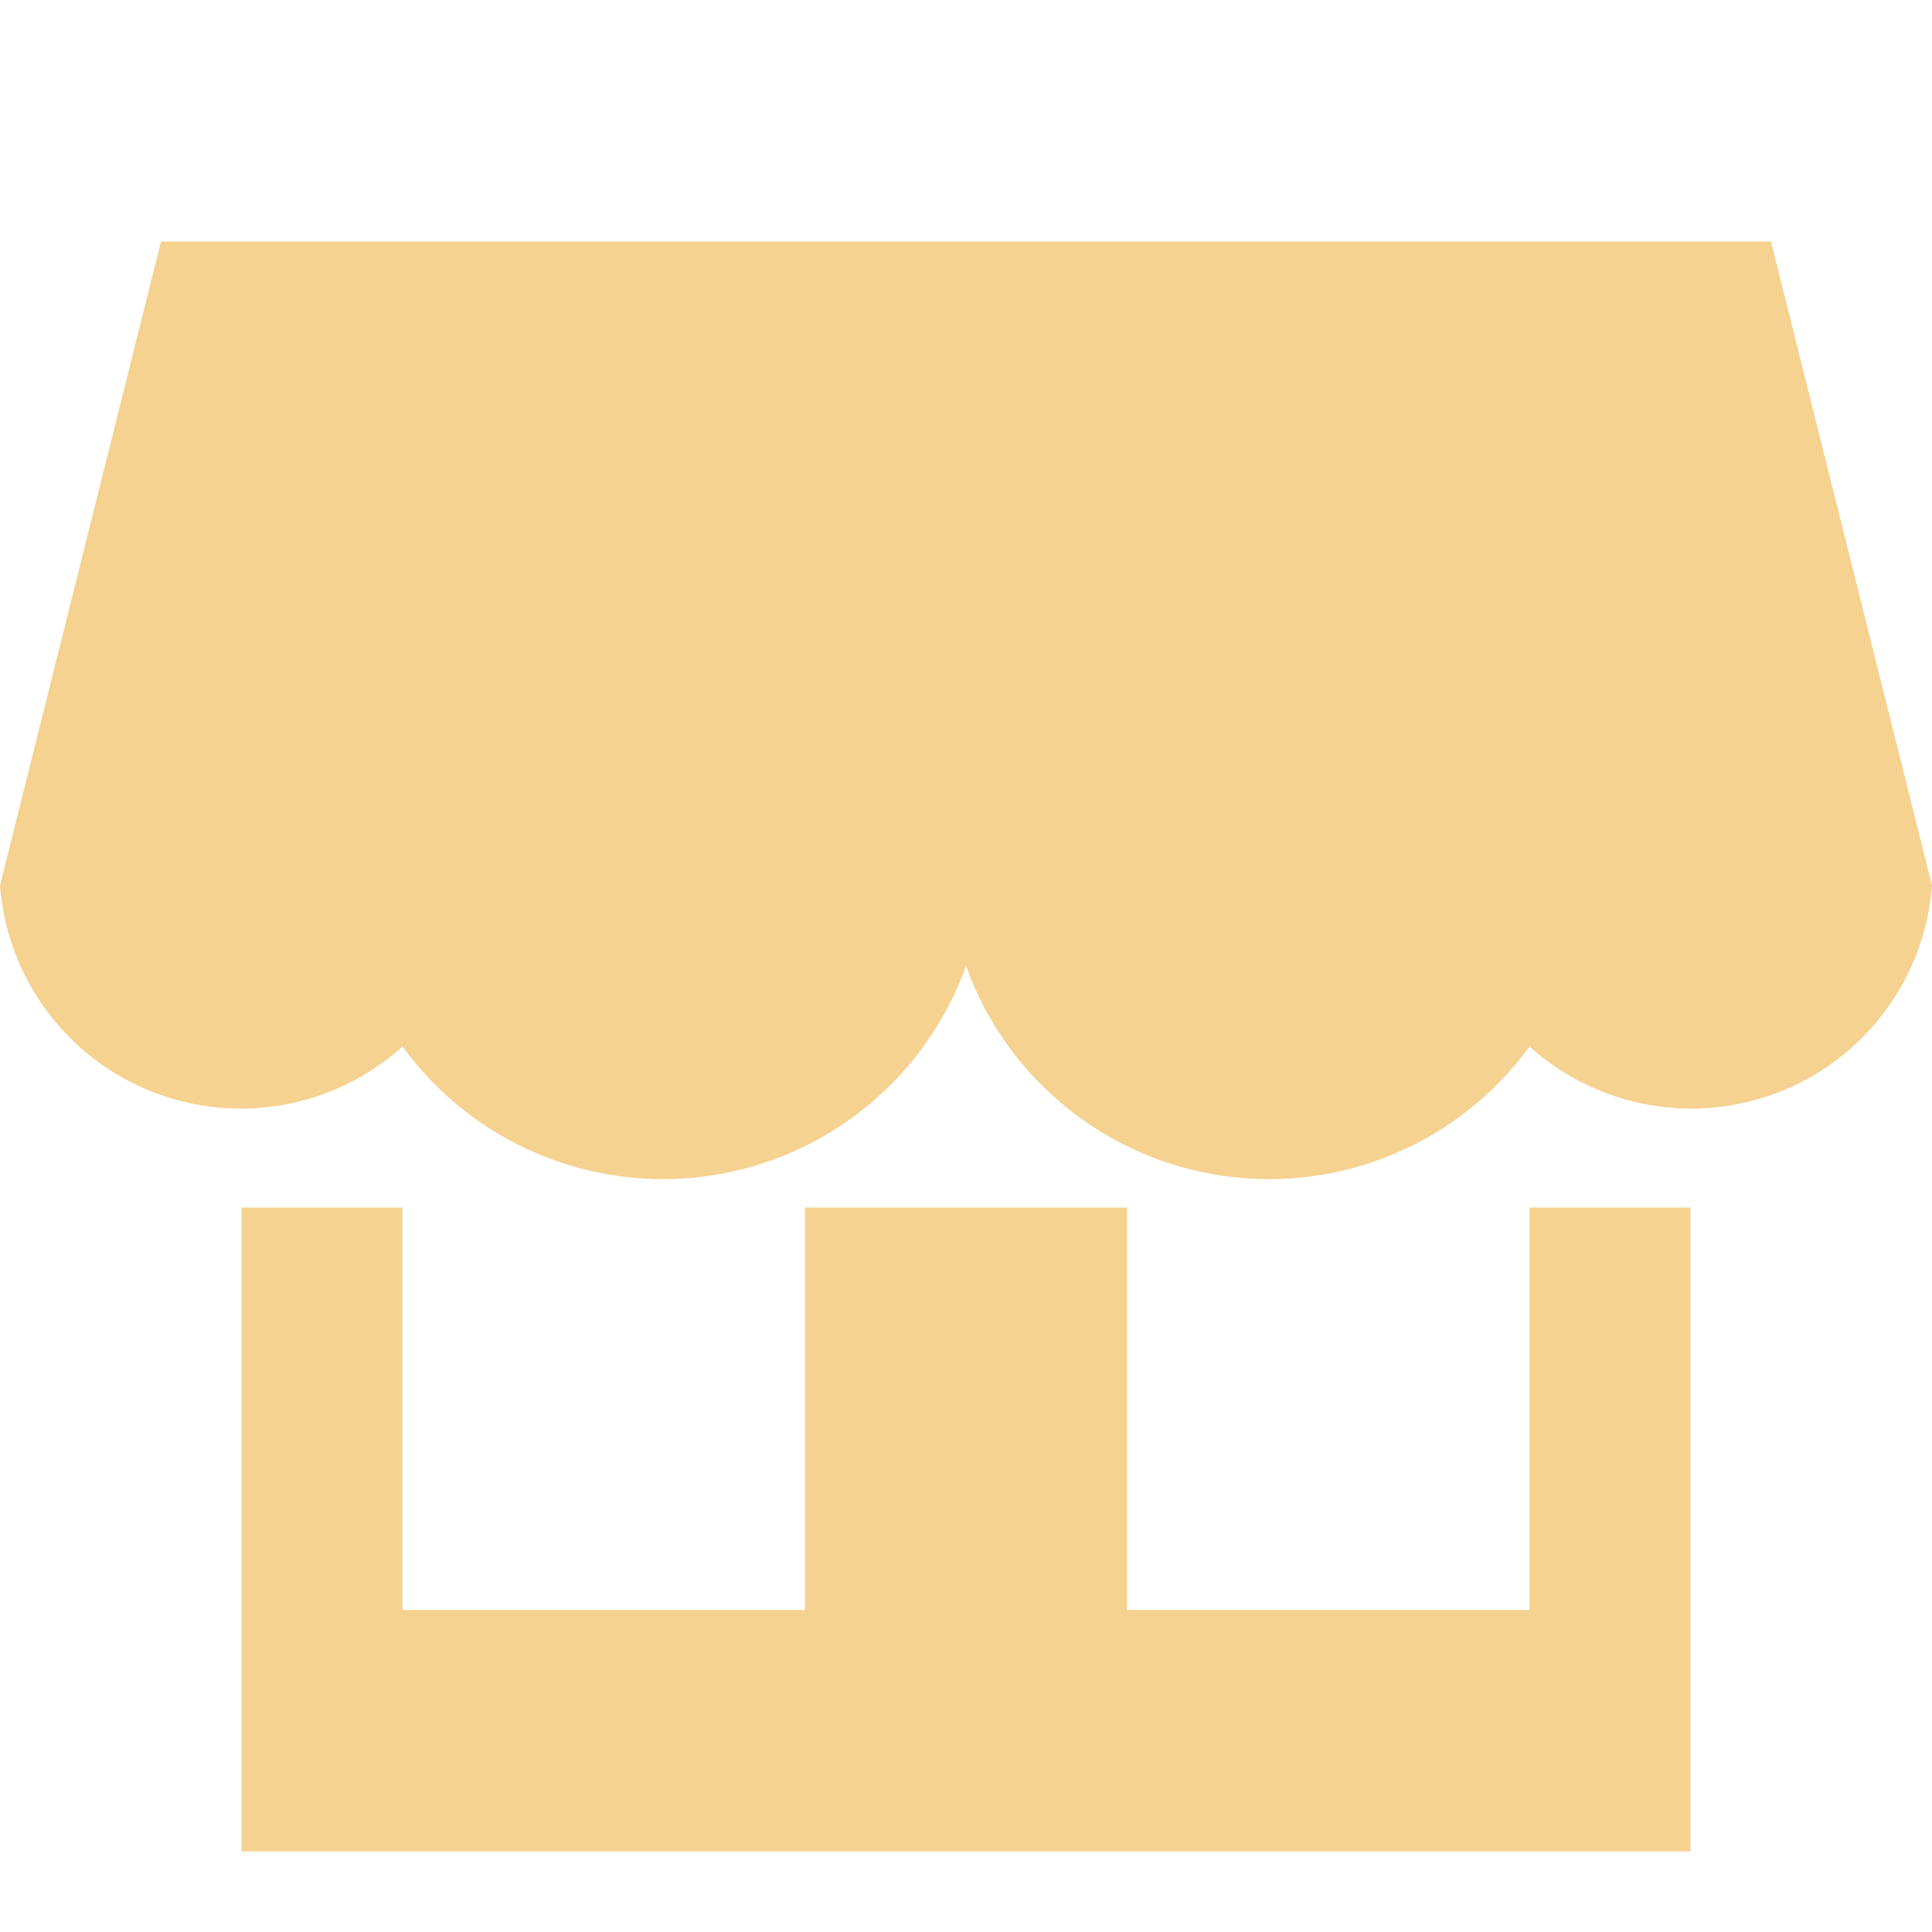
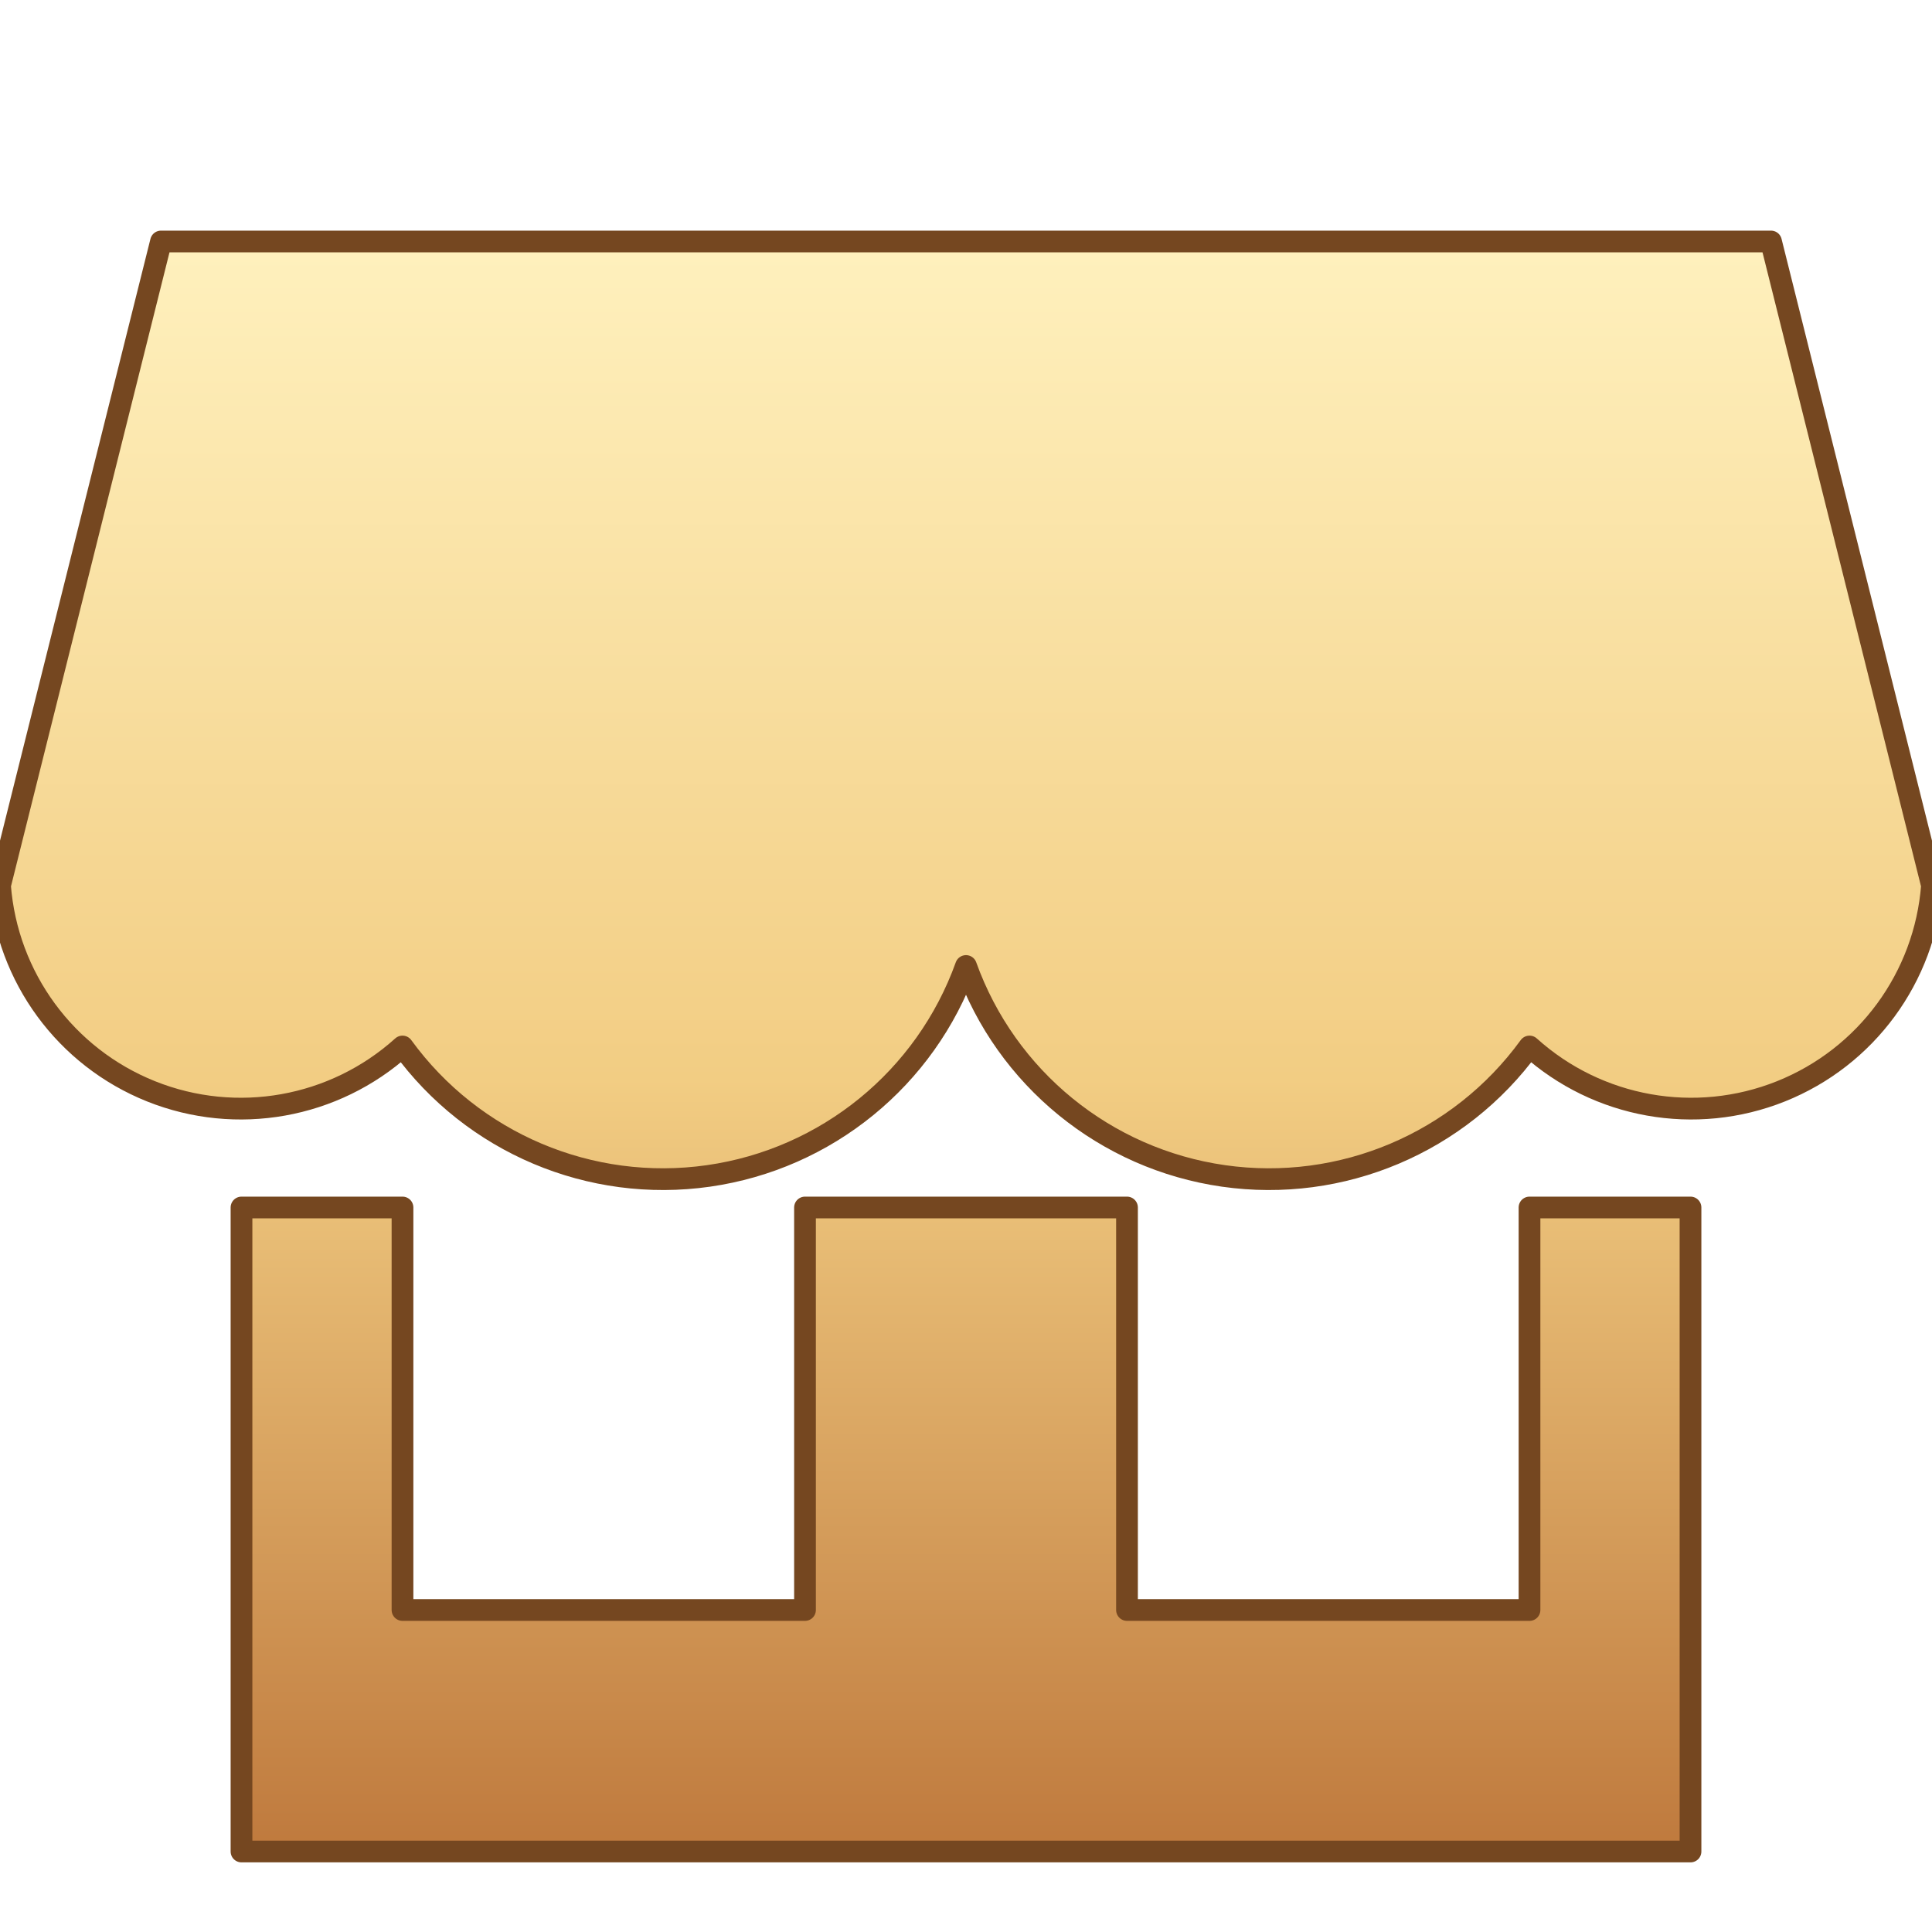
<svg xmlns="http://www.w3.org/2000/svg" width="64" height="64" viewBox="0 0 24 24">
-   <g fill="#f5d290">
+   <defs>
+     <linearGradient id="gold" x2="0" y2="1">
+       <stop stop-color="#fff1be" />
+       <stop offset=".52" stop-color="#f2cd83" />
+       <stop offset="1" stop-color="#be783c" />
+     </linearGradient>
+   </defs>
+   <g fill="url(#gold)" stroke="#754720" stroke-width=".27" stroke-linejoin="round">
    <path d="M2 3h20l2 8a3 3 0 0 1-5 2 4 4 0 0 1-7-1 4 4 0 0 1-7 1 3 3 0 0 1-5-2zM3 15h2v5h5v-5h4v5h5v-5h2v8H3z" />
  </g>
</svg>
